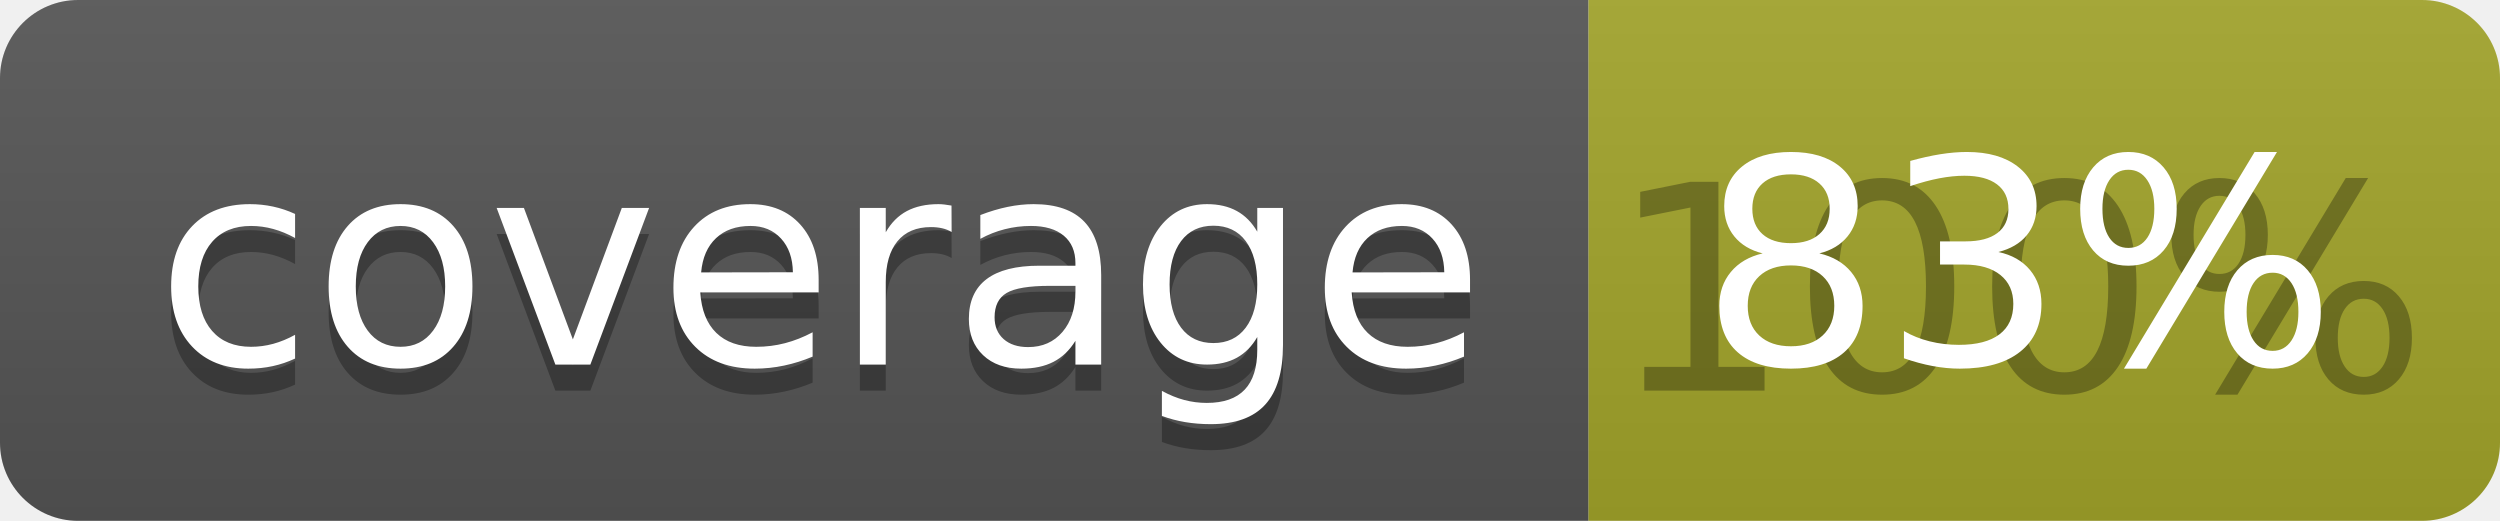
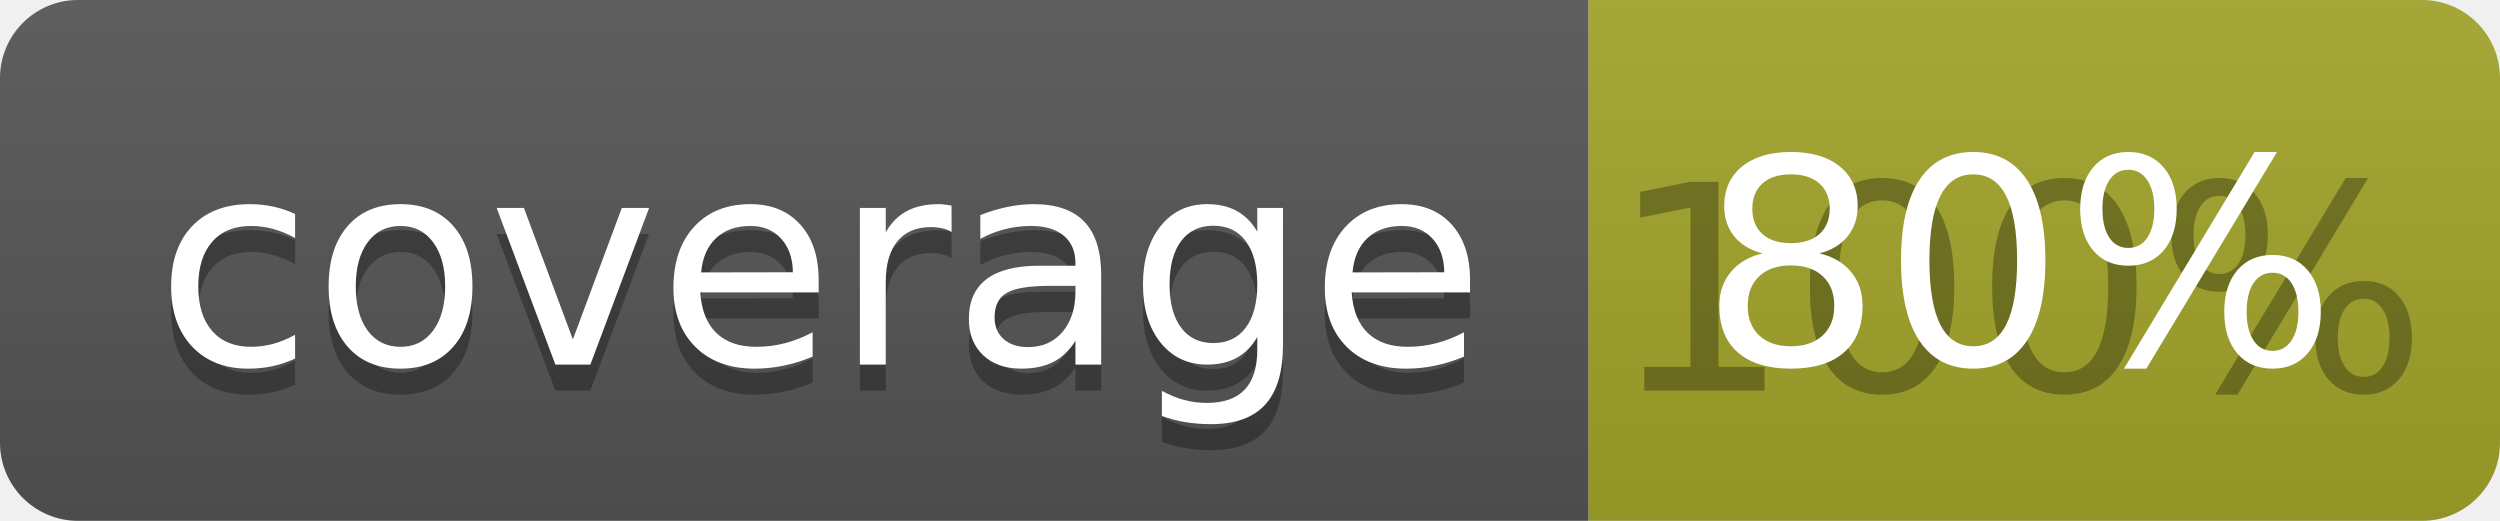
<svg xmlns="http://www.w3.org/2000/svg" width="96" height="20">
  <linearGradient id="b" x2="0" y2="100%">
    <stop offset="0" stop-color="#bbb" stop-opacity=".1" />
    <stop offset="1" stop-opacity=".1" />
  </linearGradient>
  <clipPath id="a">
    <rect width="96" height="20" rx="3" fill="#fff" />
  </clipPath>
  <g clip-path="url(#a)">
    <path fill="#555" d="M0 0h61v20H0z" />
    <path fill="#A3A52A" d="M61 0h35v20H61z" />
    <path fill="url(#b)" d="M0 0h96v20H0z" />
  </g>
  <g fill="#fff" text-anchor="middle" font-family="DejaVu Sans,Verdana,Geneva,sans-serif" font-size="110">
    <text x="315" y="150" fill="#010101" fill-opacity=".3" transform="scale(.1)" textLength="510">coverage</text>
    <text x="315" y="140" transform="scale(.1)" textLength="510">coverage</text>
    <text x="775" y="150" fill="#010101" fill-opacity=".3" transform="scale(.1)" textLength="250">100%</text>
-     <text x="775" y="140" transform="scale(.1)" textLength="250">83%</text>
+     <text x="775" y="140" transform="scale(.1)" textLength="250">80%</text>
  </g>
</svg>
